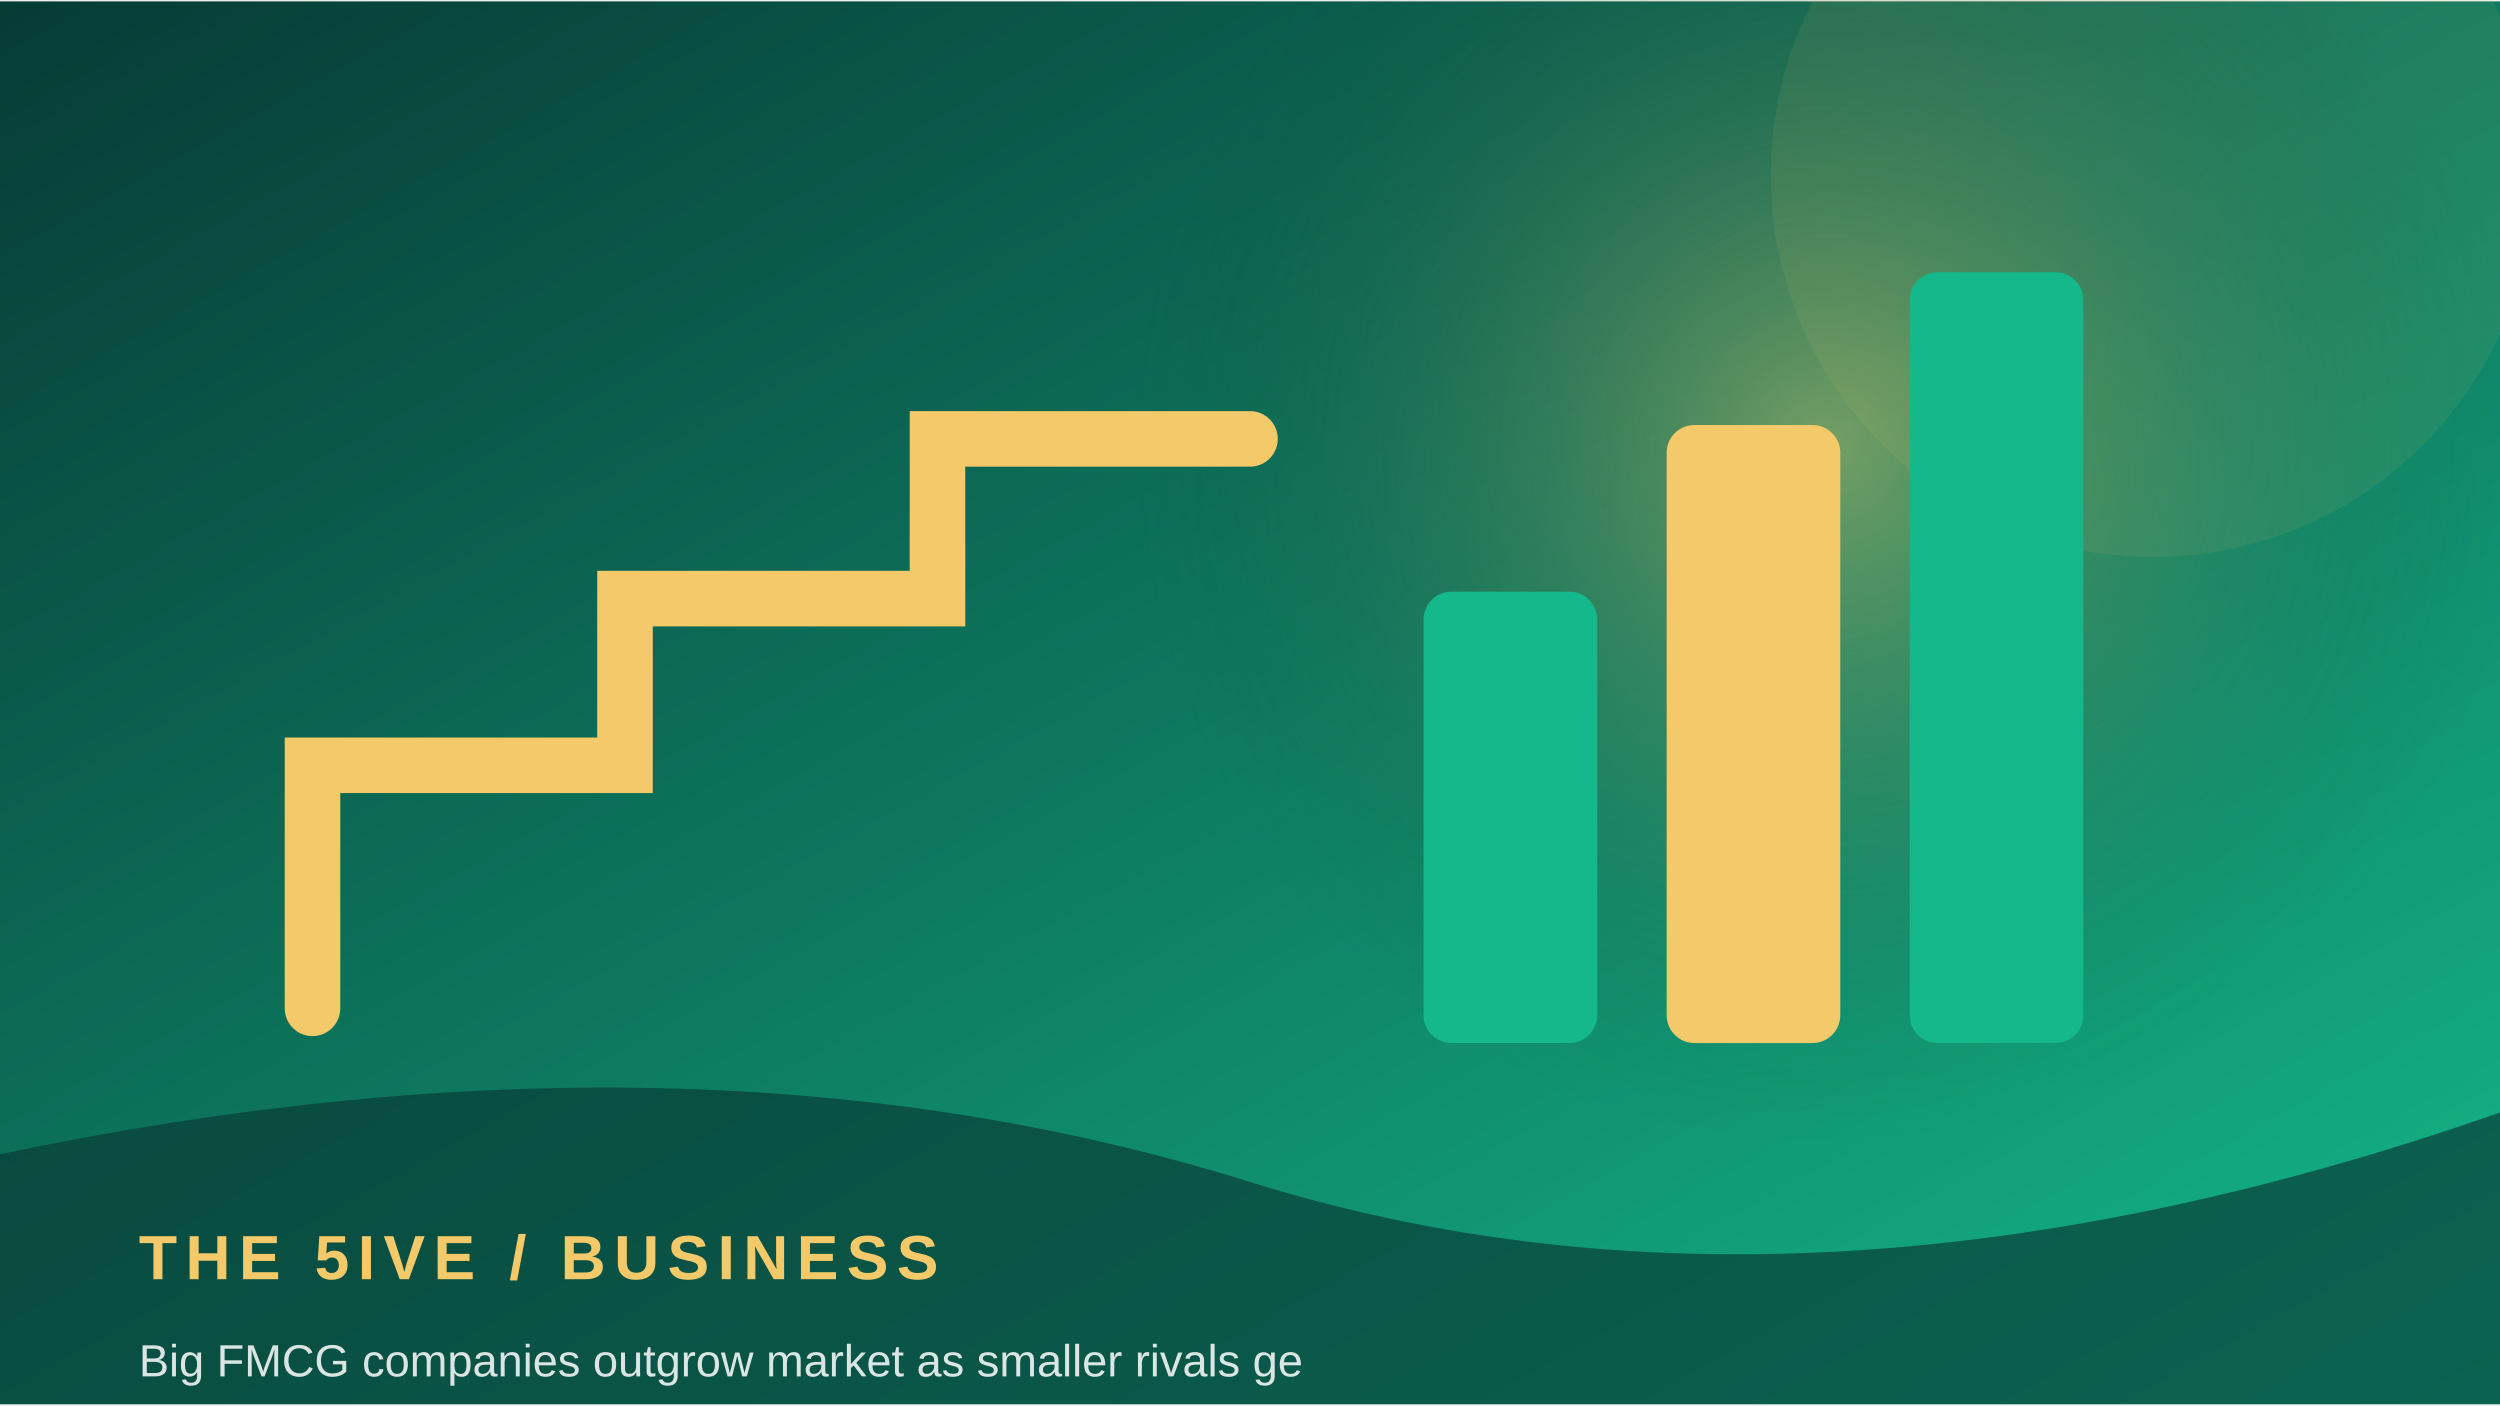
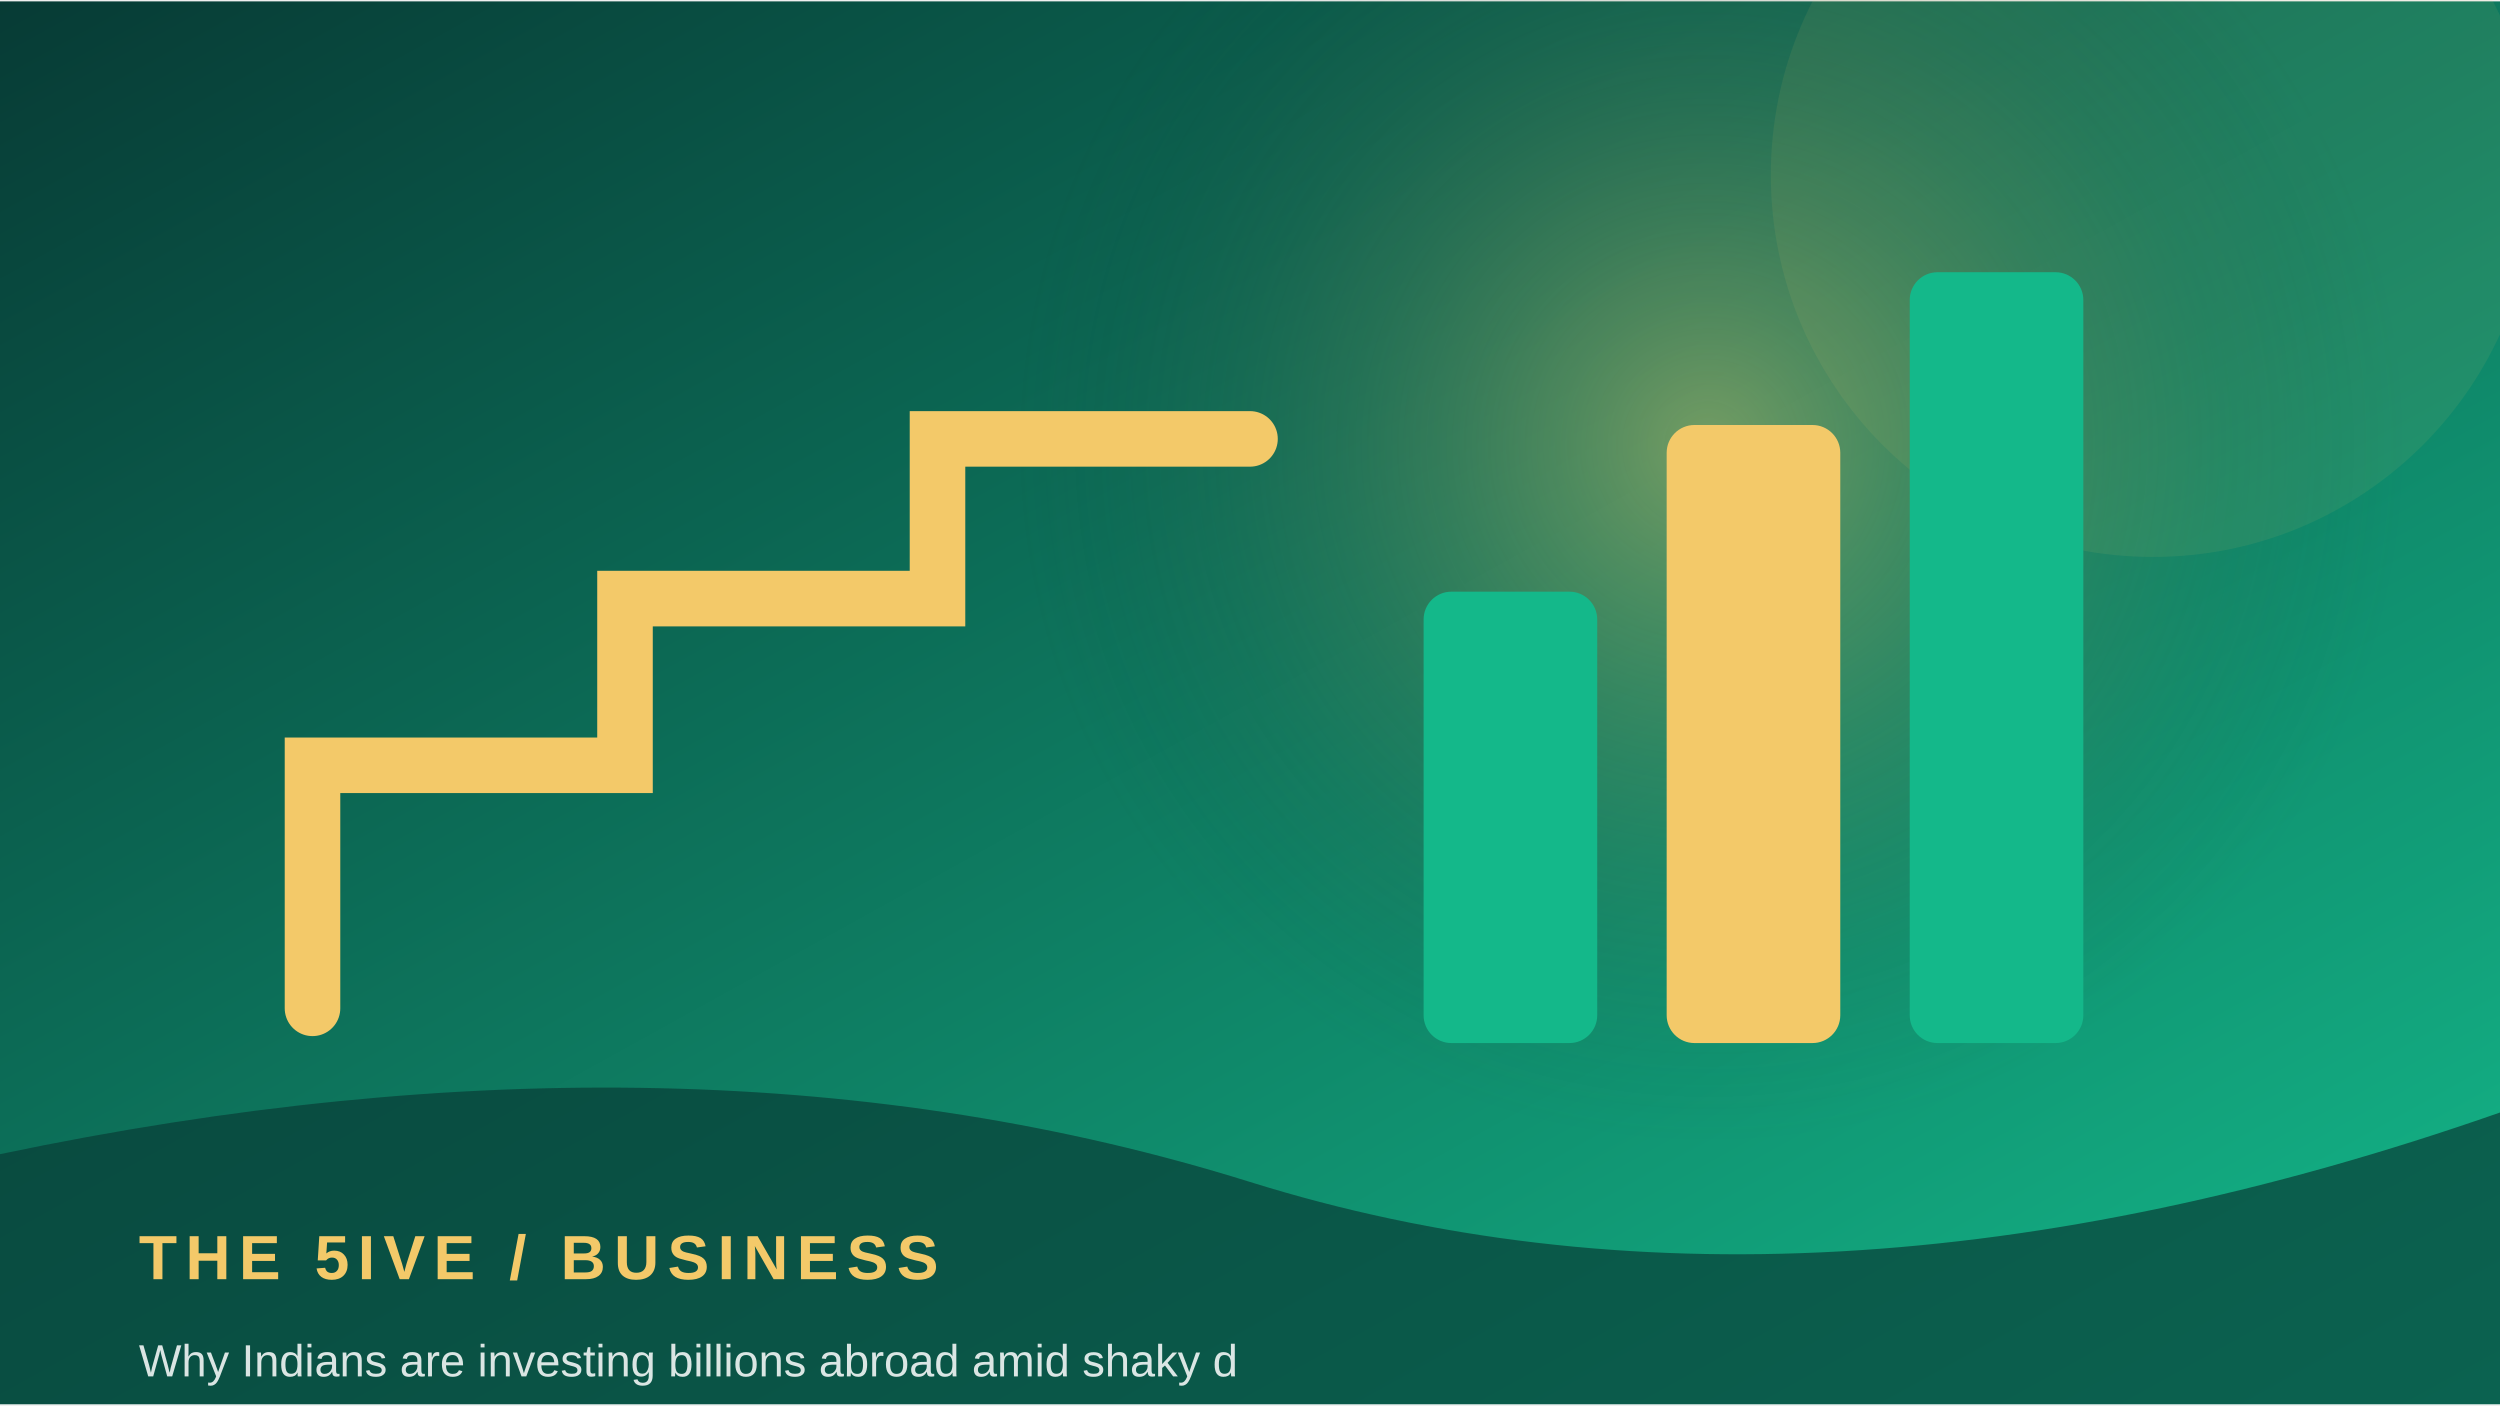
<svg xmlns="http://www.w3.org/2000/svg" width="900" height="506" viewBox="0 0 360 202">
  <defs>
    <linearGradient id="g" x1="0" y1="0" x2="1" y2="1">
      <stop stop-color="#073b35" />
      <stop offset="1" stop-color="#14b88a" />
    </linearGradient>
    <radialGradient id="r">
      <stop stop-color="#f3c969" stop-opacity=".45" />
      <stop offset="1" stop-color="#073b35" stop-opacity="0" />
    </radialGradient>
  </defs>
  <rect width="360" height="202" fill="url(#g)" />
-   <circle cx="263" cy="64" r="100" fill="url(#r)" />
+   <circle cx="246" cy="64" r="100" fill="url(#r)" />
  <circle cx="310" cy="25" r="55" fill="#f3c969" opacity=".08" />
  <path d="M45 145 L45 110 L90 110 L90 86 L135 86 L135 63 L180 63" fill="none" stroke="#f3c969" stroke-width="8" stroke-linecap="round" />
  <rect x="205" y="85" width="25" height="65" rx="4" fill="#14b88a" />
  <rect x="240" y="61" width="25" height="89" rx="4" fill="#f3c969" />
  <rect x="275" y="39" width="25" height="111" rx="4" fill="#14b88a" />
  <path d="M0 166 Q100 145 180 170 T360 160 V202 H0Z" fill="#073b35" opacity=".68" />
  <text x="20" y="184" font-family="Arial,sans-serif" font-size="9" font-weight="700" letter-spacing="1.2" fill="#f3c969">THE 5IVE  /  BUSINESS</text>
-   <text x="20" y="198" font-family="Arial,sans-serif" font-size="6.5" fill="#ffffff" opacity=".85">Big FMCG companies outgrow market as smaller rivals ge</text>
+   <text x="20" y="198" font-family="Arial,sans-serif" font-size="6.5" fill="#ffffff" opacity=".85">Why Indians are investing billions abroad amid shaky d</text>
</svg>
